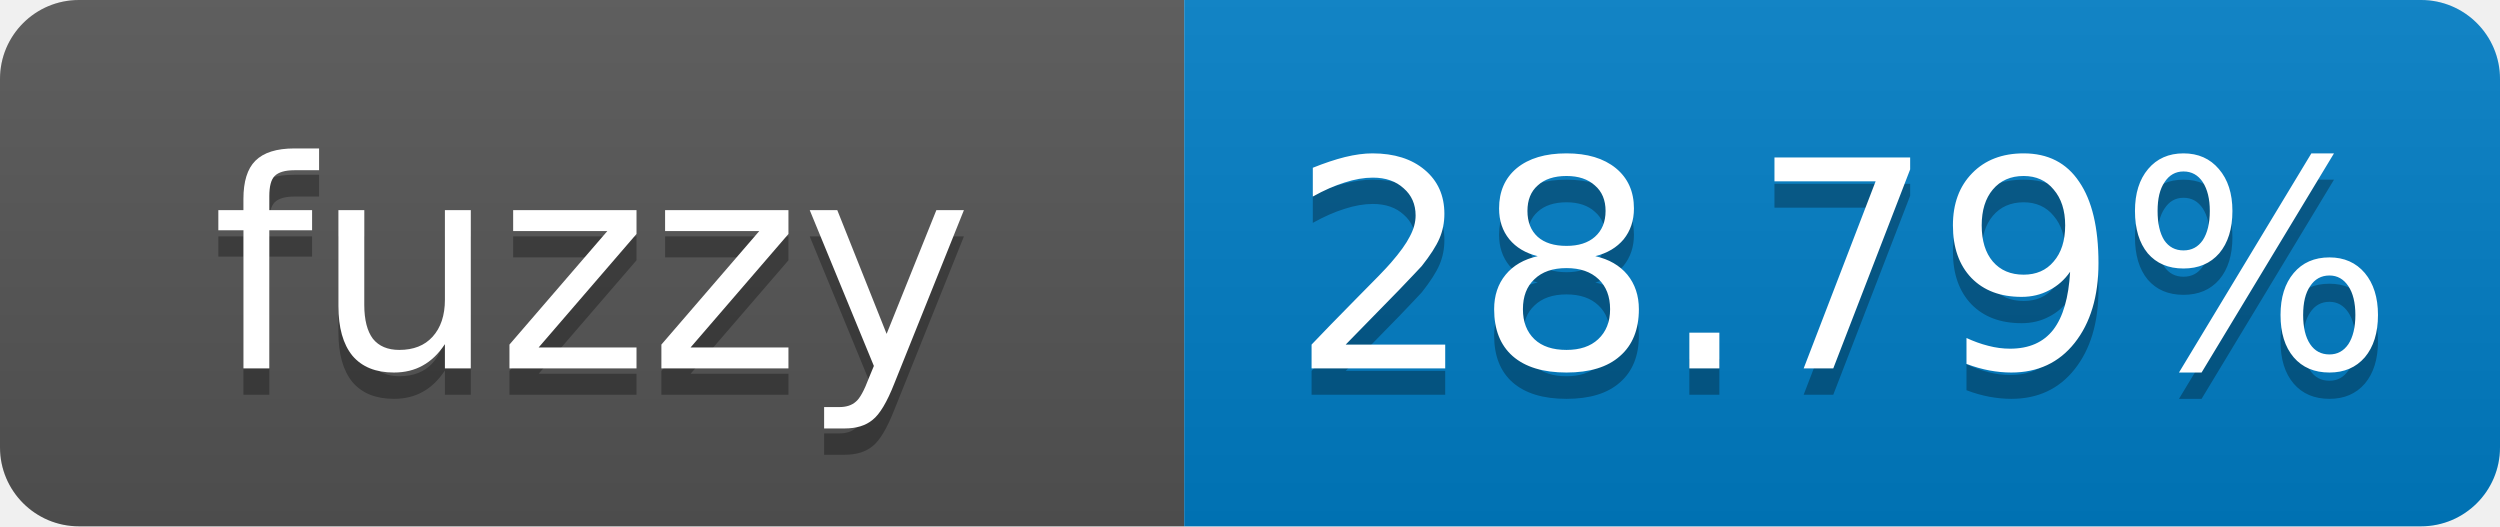
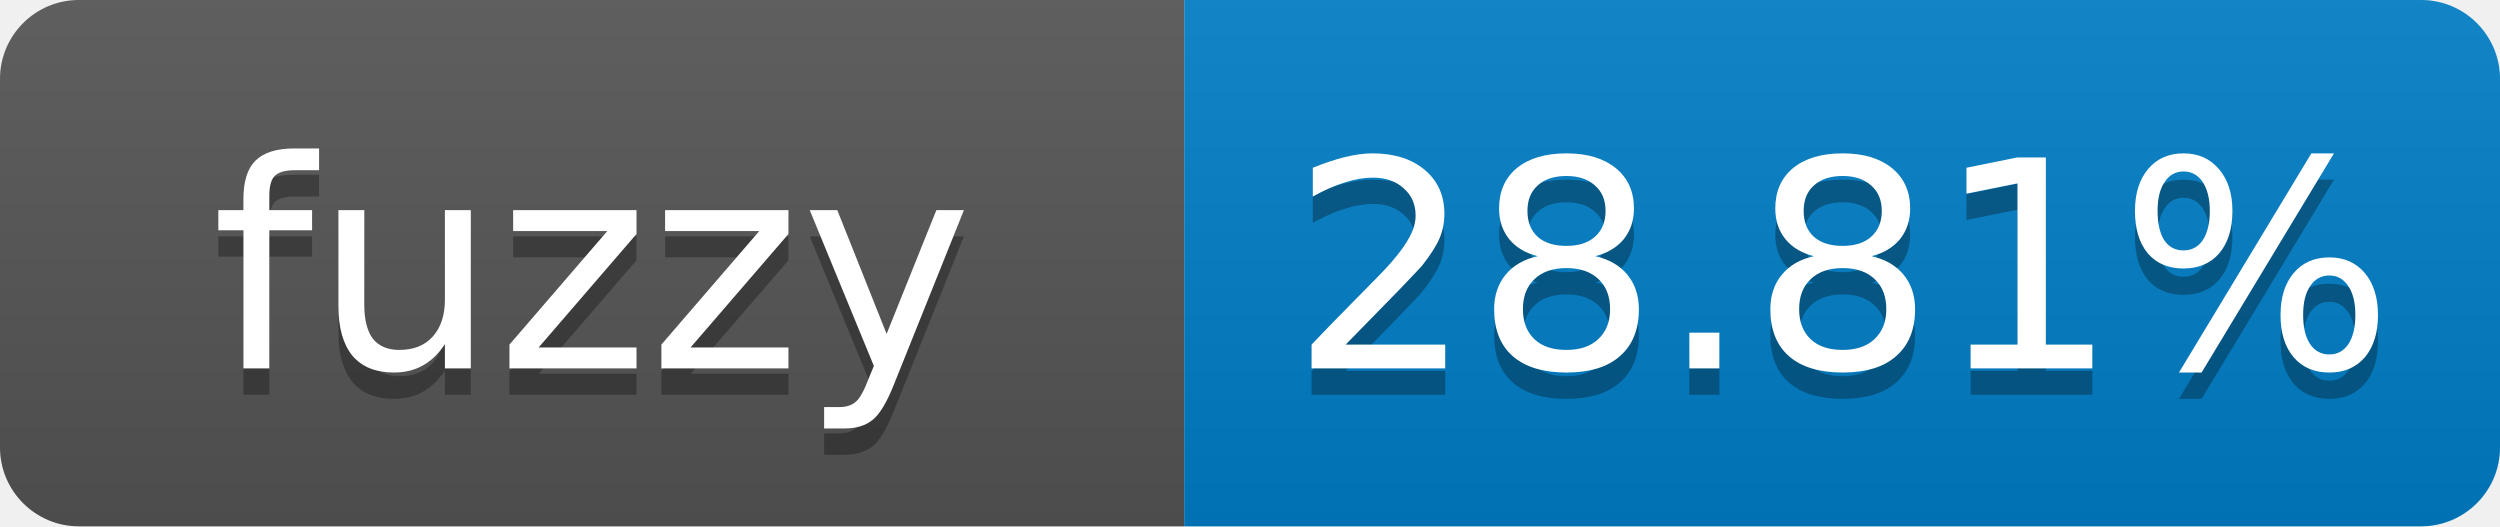
- <svg xmlns="http://www.w3.org/2000/svg" width="95" height="20" role="img" aria-label="fuzzy: 28.79%">
+ <svg xmlns="http://www.w3.org/2000/svg" width="95" height="20" role="img" aria-label="fuzzy: 28.81%">
  <linearGradient id="s" x2="0" y2="100%">
    <stop offset="0" stop-color="#bbb" stop-opacity=".1" />
    <stop offset="1" stop-opacity=".1" />
  </linearGradient>
  <clipPath id="r">
    <rect width="95" height="20" rx="3" fill="#fff" />
  </clipPath>
  <g clip-path="url(#r)">
    <rect width="45" height="20" fill="#555" />
    <rect x="45" width="50" height="20" fill="#007ec6" />
    <rect width="95" height="20" fill="url(#s)" />
  </g>
  <g fill="#fff" text-anchor="middle" font-family="Verdana,Geneva,DejaVu Sans,sans-serif" font-size="11">
    <text x="22.5" y="15" fill="#010101" fill-opacity=".3">fuzzy</text>
    <text x="22.5" y="14">fuzzy</text>
-     <text x="70" y="15" fill="#010101" fill-opacity=".3">28.79%</text>
-     <text x="70" y="14">28.79%</text>
+     <text x="70" y="15" fill="#010101" fill-opacity=".3">28.81%</text>
+     <text x="70" y="14">28.81%</text>
  </g>
</svg>
